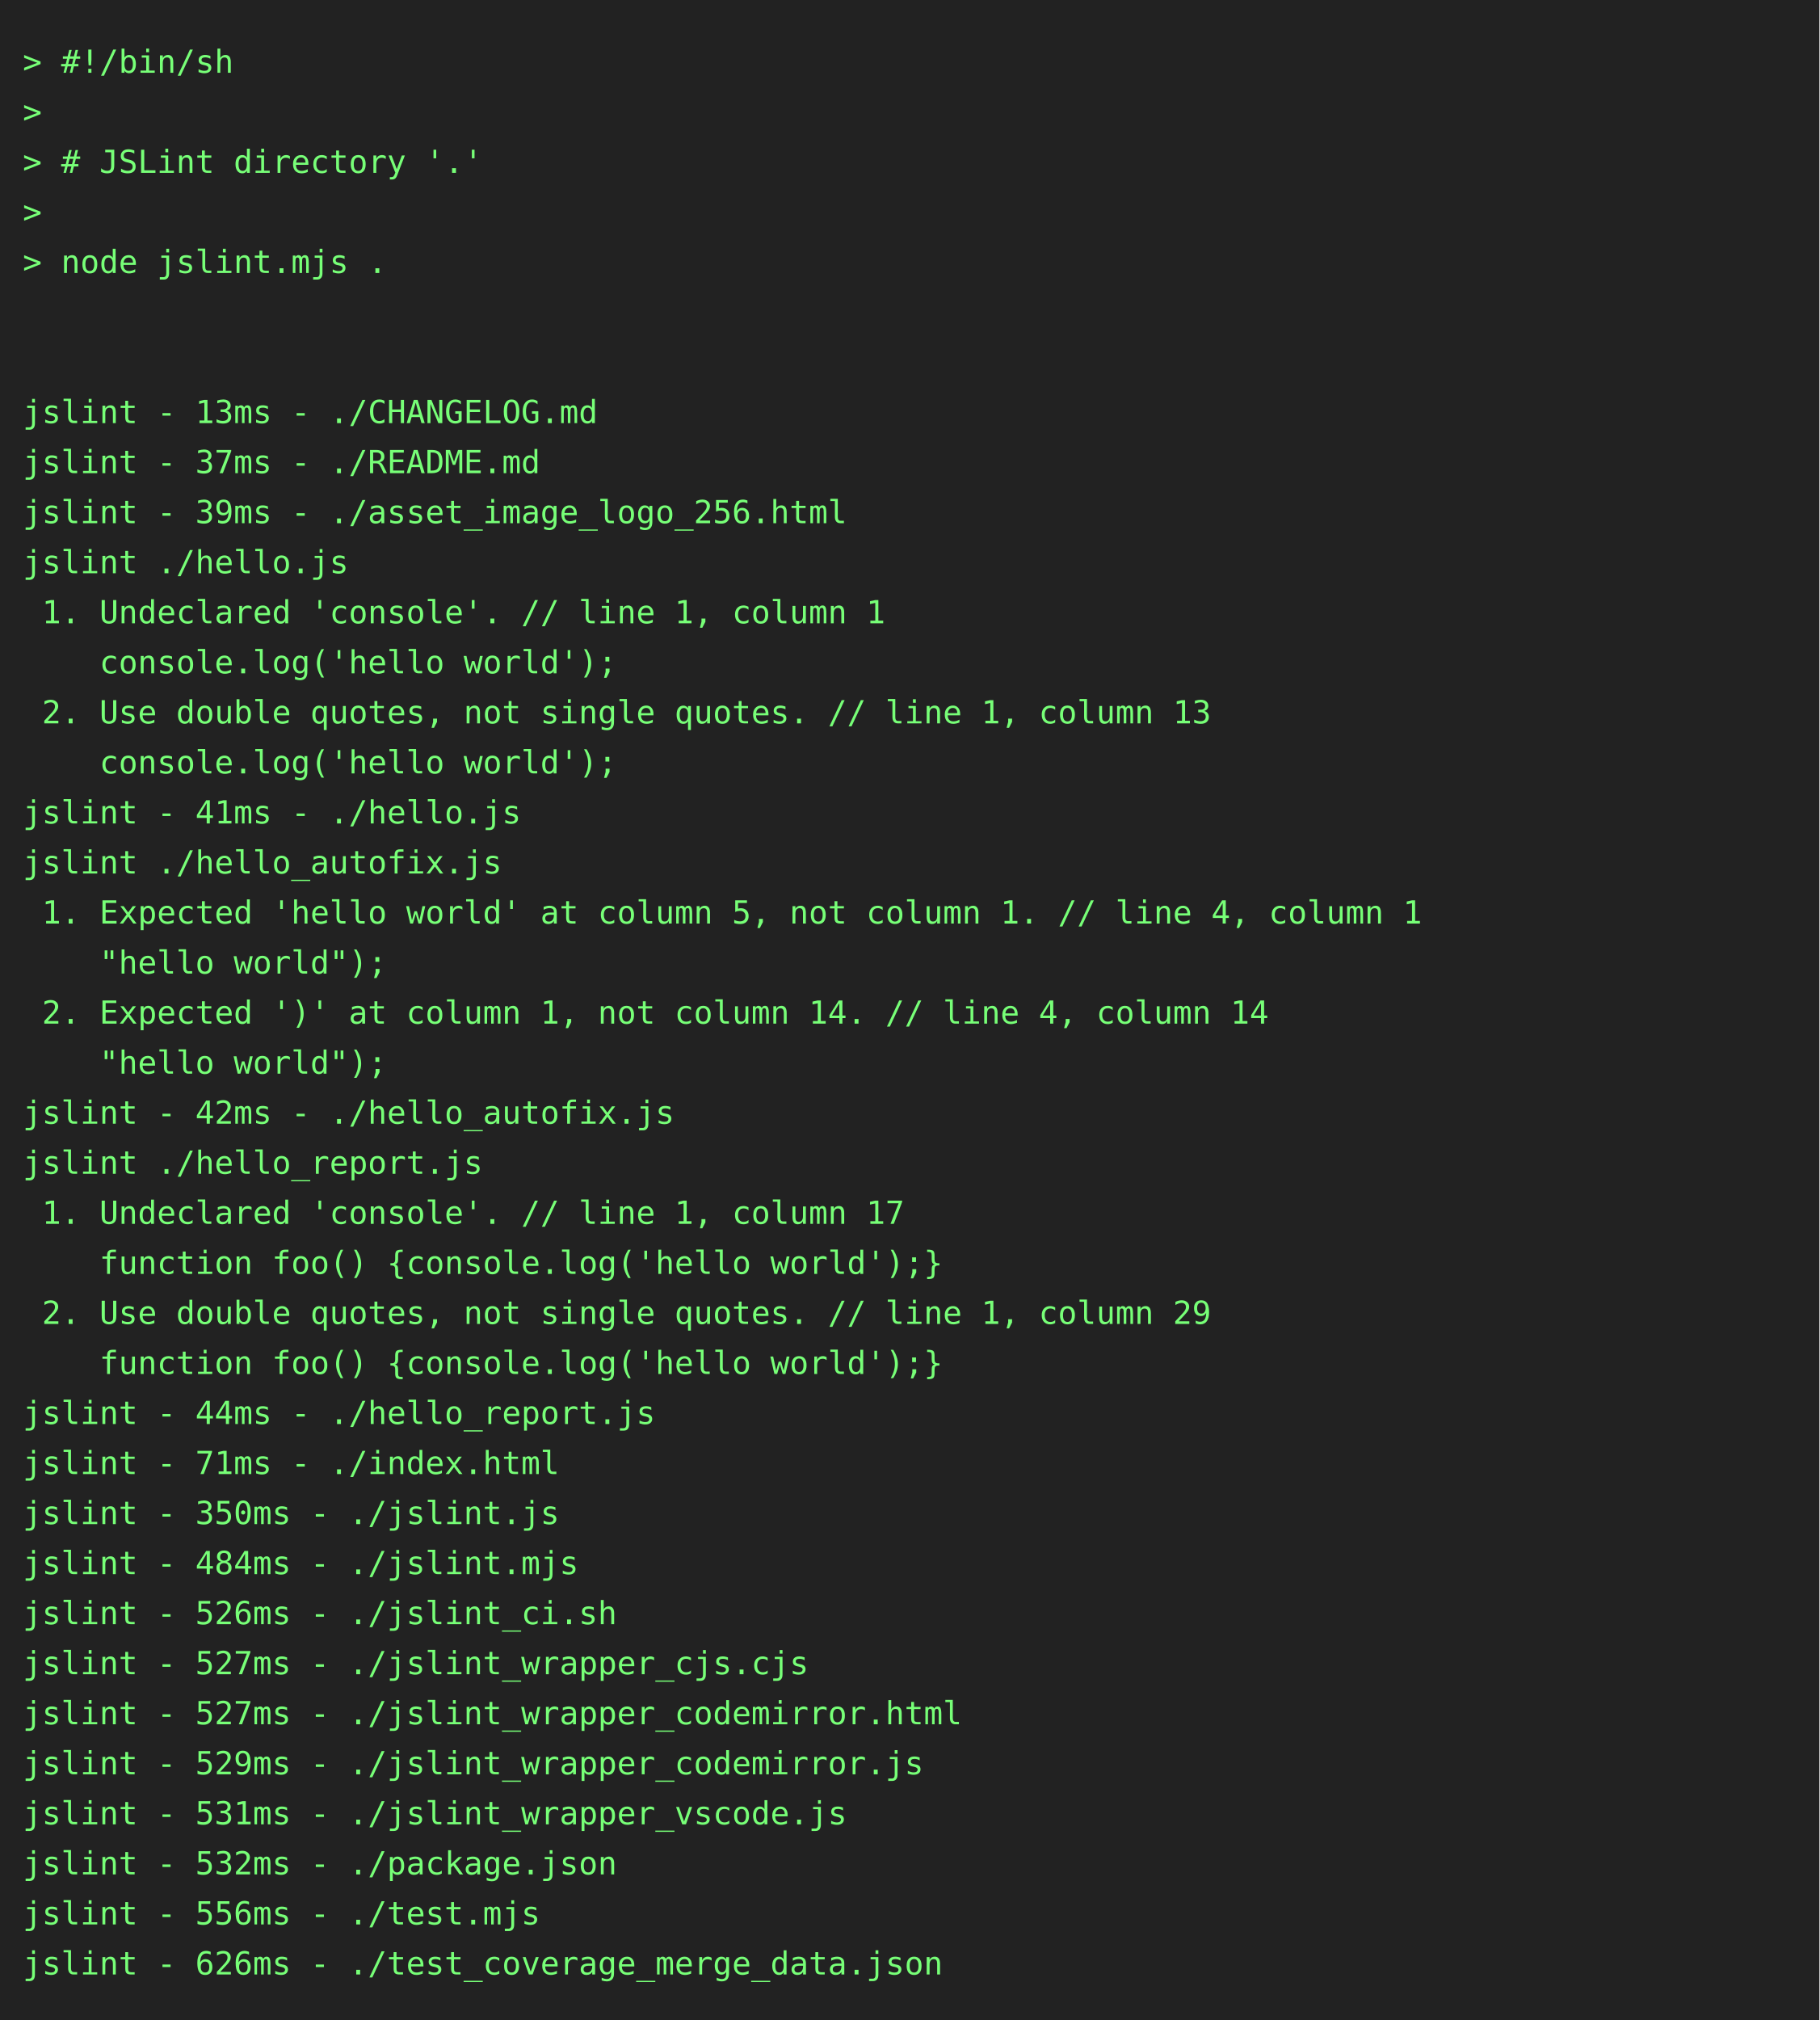
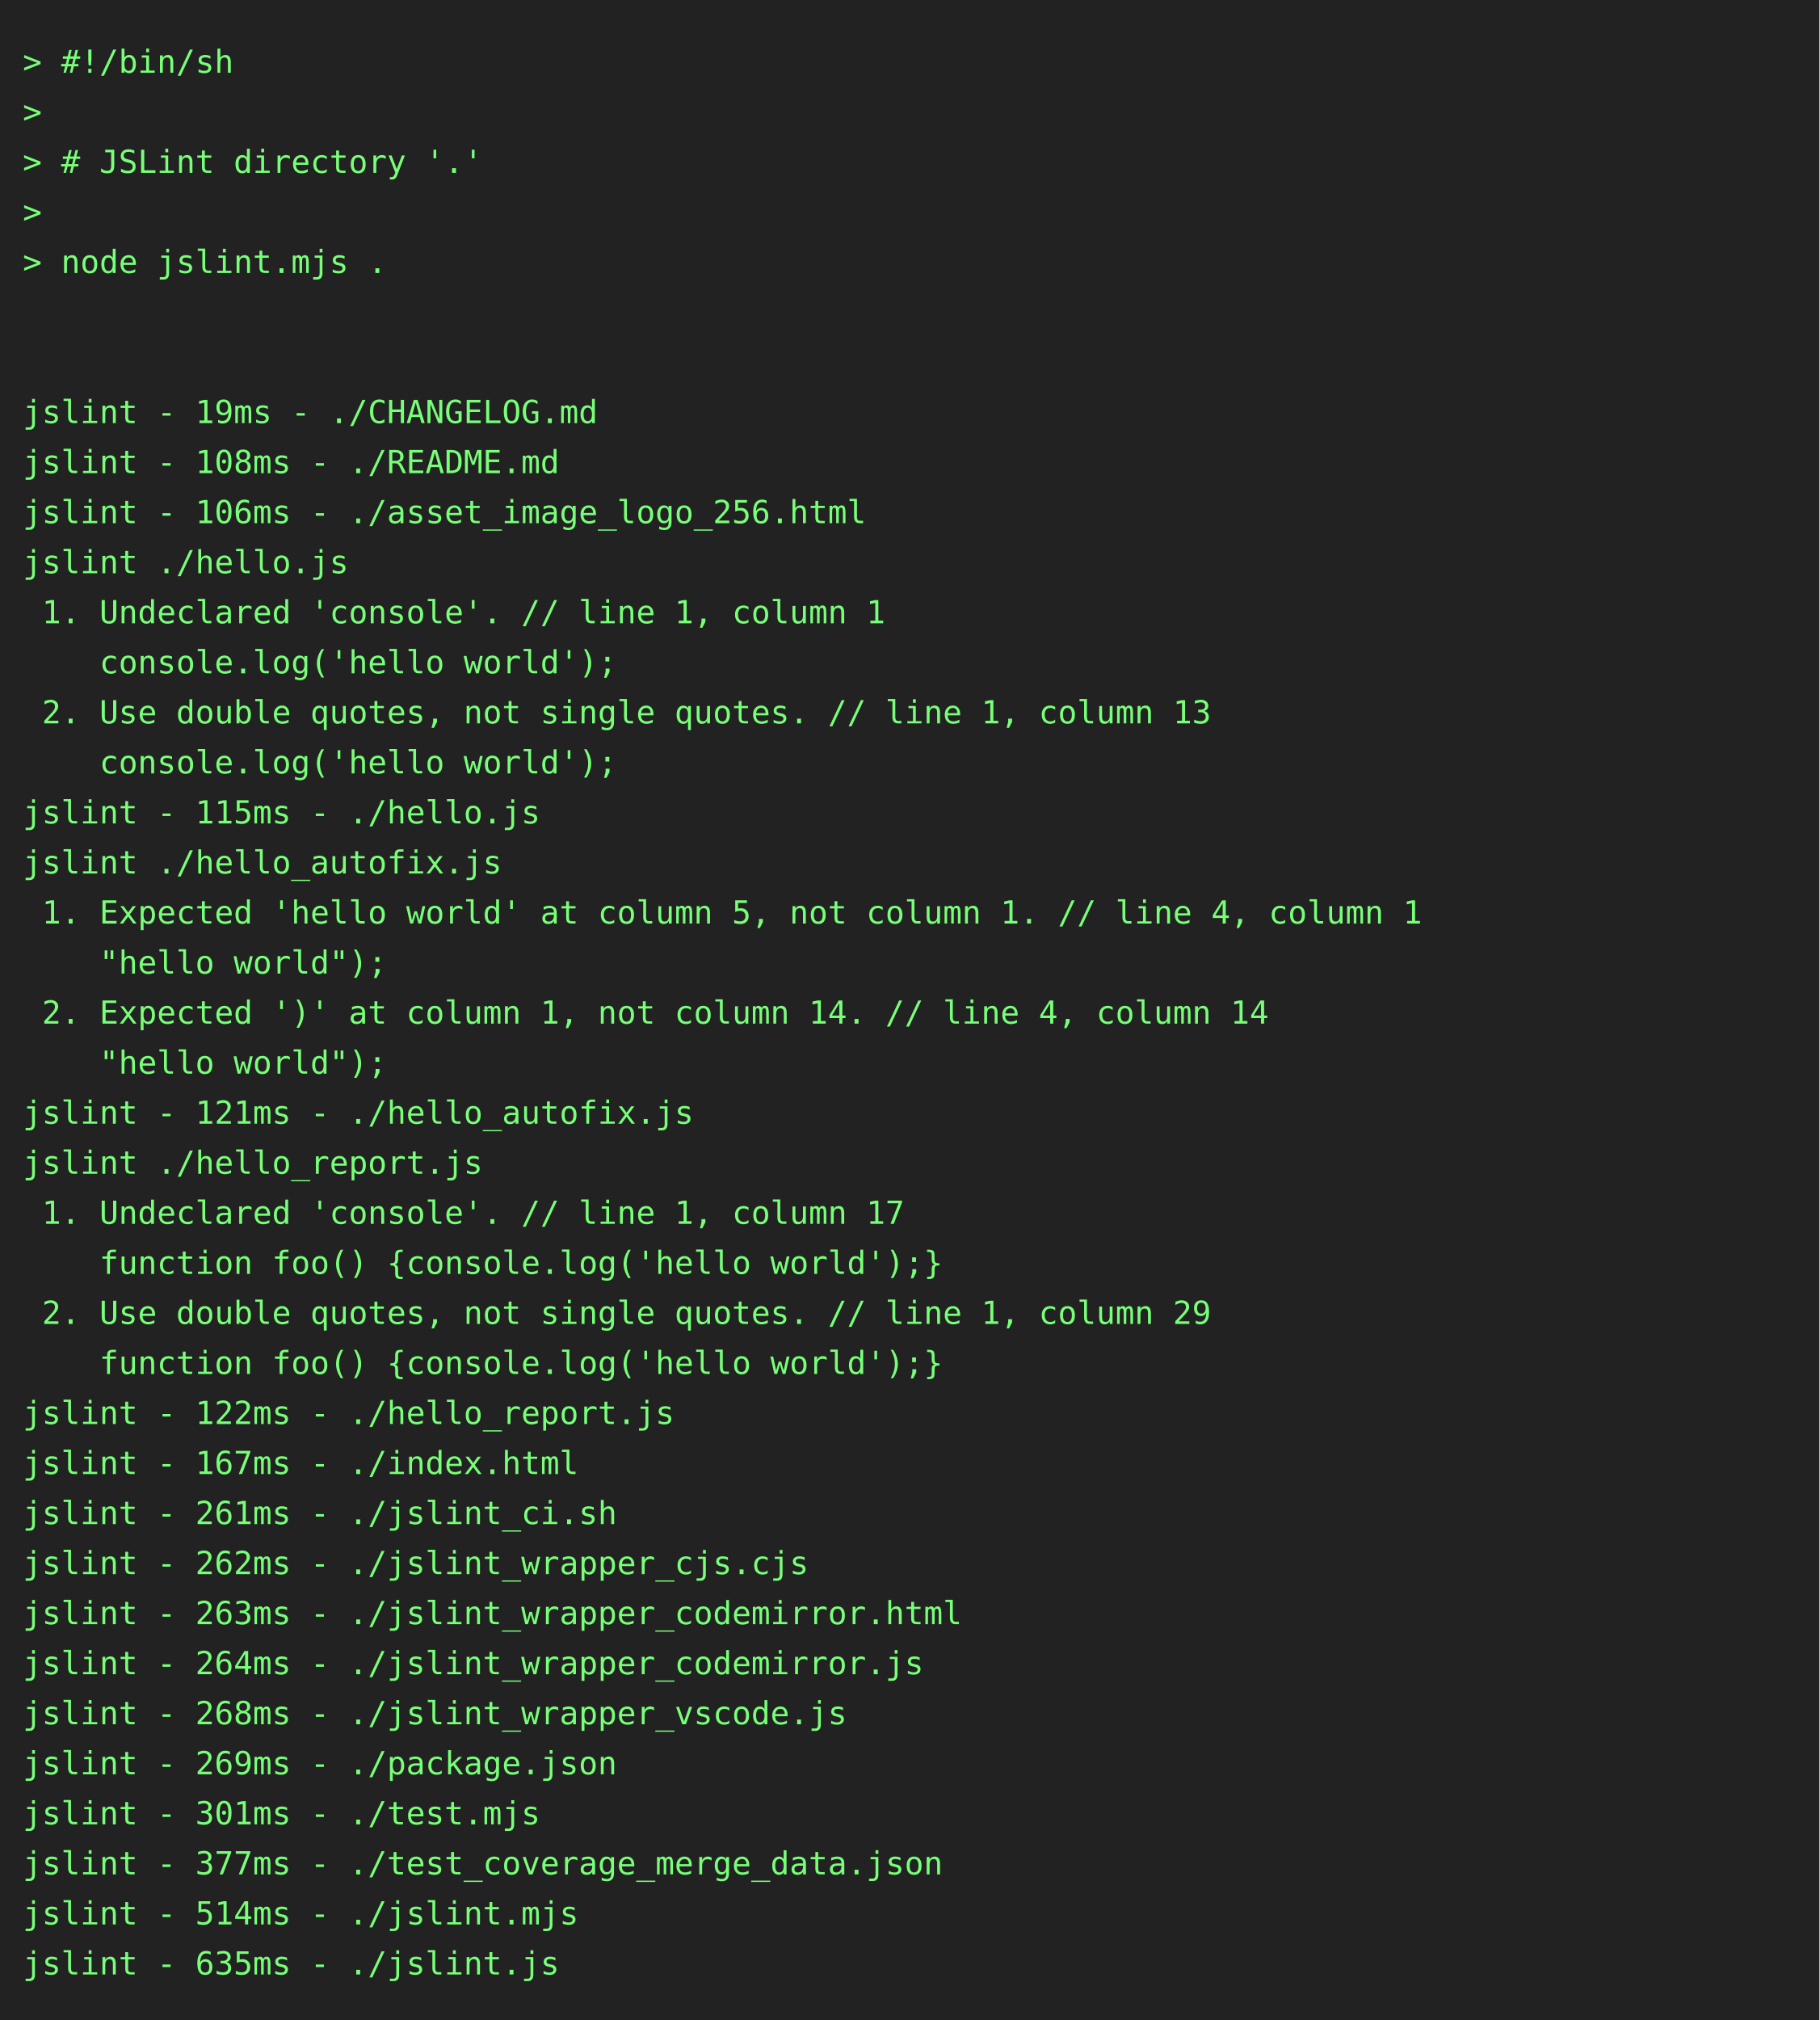
<svg xmlns="http://www.w3.org/2000/svg" height="888" width="800">
  <rect height="888" fill="#222" width="800" />
  <text fill="#7f7" font-family="consolas, menlo, monospace" font-size="14" xml:space="preserve">
    <tspan lengthAdjust="spacingAndGlyphs" textLength="768" x="10" y="32">&gt; #!/bin/sh                                                                                      </tspan>
    <tspan lengthAdjust="spacingAndGlyphs" textLength="768" x="10" y="54">&gt;                                                                                                </tspan>
    <tspan lengthAdjust="spacingAndGlyphs" textLength="768" x="10" y="76">&gt; # JSLint directory '.'                                                                         </tspan>
    <tspan lengthAdjust="spacingAndGlyphs" textLength="768" x="10" y="98">&gt;                                                                                                </tspan>
    <tspan lengthAdjust="spacingAndGlyphs" textLength="768" x="10" y="120">&gt; node jslint.mjs .                                                                              </tspan>
    <tspan lengthAdjust="spacingAndGlyphs" textLength="768" x="10" y="142">                                                                                                 </tspan>
    <tspan lengthAdjust="spacingAndGlyphs" textLength="768" x="10" y="164">                                                                                                 </tspan>
-     <tspan lengthAdjust="spacingAndGlyphs" textLength="768" x="10" y="186">jslint - 13ms - ./CHANGELOG.md                                                                   </tspan>
-     <tspan lengthAdjust="spacingAndGlyphs" textLength="768" x="10" y="208">jslint - 37ms - ./README.md                                                                      </tspan>
-     <tspan lengthAdjust="spacingAndGlyphs" textLength="768" x="10" y="230">jslint - 39ms - ./asset_image_logo_256.html                                                      </tspan>
+     <tspan lengthAdjust="spacingAndGlyphs" textLength="768" x="10" y="186">jslint - 19ms - ./CHANGELOG.md                                                                   </tspan>
+     <tspan lengthAdjust="spacingAndGlyphs" textLength="768" x="10" y="208">jslint - 108ms - ./README.md                                                                     </tspan>
+     <tspan lengthAdjust="spacingAndGlyphs" textLength="768" x="10" y="230">jslint - 106ms - ./asset_image_logo_256.html                                                     </tspan>
    <tspan lengthAdjust="spacingAndGlyphs" textLength="768" x="10" y="252">jslint ./hello.js                                                                                </tspan>
    <tspan lengthAdjust="spacingAndGlyphs" textLength="768" x="10" y="274"> 1. Undeclared 'console'. // line 1, column 1                                                    </tspan>
    <tspan lengthAdjust="spacingAndGlyphs" textLength="768" x="10" y="296">    console.log('hello world');                                                                  </tspan>
    <tspan lengthAdjust="spacingAndGlyphs" textLength="768" x="10" y="318"> 2. Use double quotes, not single quotes. // line 1, column 13                                   </tspan>
    <tspan lengthAdjust="spacingAndGlyphs" textLength="768" x="10" y="340">    console.log('hello world');                                                                  </tspan>
-     <tspan lengthAdjust="spacingAndGlyphs" textLength="768" x="10" y="362">jslint - 41ms - ./hello.js                                                                       </tspan>
+     <tspan lengthAdjust="spacingAndGlyphs" textLength="768" x="10" y="362">jslint - 115ms - ./hello.js                                                                      </tspan>
    <tspan lengthAdjust="spacingAndGlyphs" textLength="768" x="10" y="384">jslint ./hello_autofix.js                                                                        </tspan>
    <tspan lengthAdjust="spacingAndGlyphs" textLength="768" x="10" y="406"> 1. Expected 'hello world' at column 5, not column 1. // line 4, column 1                        </tspan>
    <tspan lengthAdjust="spacingAndGlyphs" textLength="768" x="10" y="428">    "hello world");                                                                              </tspan>
    <tspan lengthAdjust="spacingAndGlyphs" textLength="768" x="10" y="450"> 2. Expected ')' at column 1, not column 14. // line 4, column 14                                </tspan>
    <tspan lengthAdjust="spacingAndGlyphs" textLength="768" x="10" y="472">    "hello world");                                                                              </tspan>
-     <tspan lengthAdjust="spacingAndGlyphs" textLength="768" x="10" y="494">jslint - 42ms - ./hello_autofix.js                                                               </tspan>
+     <tspan lengthAdjust="spacingAndGlyphs" textLength="768" x="10" y="494">jslint - 121ms - ./hello_autofix.js                                                              </tspan>
    <tspan lengthAdjust="spacingAndGlyphs" textLength="768" x="10" y="516">jslint ./hello_report.js                                                                         </tspan>
    <tspan lengthAdjust="spacingAndGlyphs" textLength="768" x="10" y="538"> 1. Undeclared 'console'. // line 1, column 17                                                   </tspan>
    <tspan lengthAdjust="spacingAndGlyphs" textLength="768" x="10" y="560">    function foo() {console.log('hello world');}                                                 </tspan>
    <tspan lengthAdjust="spacingAndGlyphs" textLength="768" x="10" y="582"> 2. Use double quotes, not single quotes. // line 1, column 29                                   </tspan>
    <tspan lengthAdjust="spacingAndGlyphs" textLength="768" x="10" y="604">    function foo() {console.log('hello world');}                                                 </tspan>
-     <tspan lengthAdjust="spacingAndGlyphs" textLength="768" x="10" y="626">jslint - 44ms - ./hello_report.js                                                                </tspan>
-     <tspan lengthAdjust="spacingAndGlyphs" textLength="768" x="10" y="648">jslint - 71ms - ./index.html                                                                     </tspan>
-     <tspan lengthAdjust="spacingAndGlyphs" textLength="768" x="10" y="670">jslint - 350ms - ./jslint.js                                                                     </tspan>
-     <tspan lengthAdjust="spacingAndGlyphs" textLength="768" x="10" y="692">jslint - 484ms - ./jslint.mjs                                                                    </tspan>
-     <tspan lengthAdjust="spacingAndGlyphs" textLength="768" x="10" y="714">jslint - 526ms - ./jslint_ci.sh                                                                  </tspan>
-     <tspan lengthAdjust="spacingAndGlyphs" textLength="768" x="10" y="736">jslint - 527ms - ./jslint_wrapper_cjs.cjs                                                        </tspan>
-     <tspan lengthAdjust="spacingAndGlyphs" textLength="768" x="10" y="758">jslint - 527ms - ./jslint_wrapper_codemirror.html                                                </tspan>
-     <tspan lengthAdjust="spacingAndGlyphs" textLength="768" x="10" y="780">jslint - 529ms - ./jslint_wrapper_codemirror.js                                                  </tspan>
-     <tspan lengthAdjust="spacingAndGlyphs" textLength="768" x="10" y="802">jslint - 531ms - ./jslint_wrapper_vscode.js                                                      </tspan>
-     <tspan lengthAdjust="spacingAndGlyphs" textLength="768" x="10" y="824">jslint - 532ms - ./package.json                                                                  </tspan>
-     <tspan lengthAdjust="spacingAndGlyphs" textLength="768" x="10" y="846">jslint - 556ms - ./test.mjs                                                                      </tspan>
-     <tspan lengthAdjust="spacingAndGlyphs" textLength="768" x="10" y="868">jslint - 626ms - ./test_coverage_merge_data.json                                                 </tspan>
+     <tspan lengthAdjust="spacingAndGlyphs" textLength="768" x="10" y="626">jslint - 122ms - ./hello_report.js                                                               </tspan>
+     <tspan lengthAdjust="spacingAndGlyphs" textLength="768" x="10" y="648">jslint - 167ms - ./index.html                                                                    </tspan>
+     <tspan lengthAdjust="spacingAndGlyphs" textLength="768" x="10" y="670">jslint - 261ms - ./jslint_ci.sh                                                                  </tspan>
+     <tspan lengthAdjust="spacingAndGlyphs" textLength="768" x="10" y="692">jslint - 262ms - ./jslint_wrapper_cjs.cjs                                                        </tspan>
+     <tspan lengthAdjust="spacingAndGlyphs" textLength="768" x="10" y="714">jslint - 263ms - ./jslint_wrapper_codemirror.html                                                </tspan>
+     <tspan lengthAdjust="spacingAndGlyphs" textLength="768" x="10" y="736">jslint - 264ms - ./jslint_wrapper_codemirror.js                                                  </tspan>
+     <tspan lengthAdjust="spacingAndGlyphs" textLength="768" x="10" y="758">jslint - 268ms - ./jslint_wrapper_vscode.js                                                      </tspan>
+     <tspan lengthAdjust="spacingAndGlyphs" textLength="768" x="10" y="780">jslint - 269ms - ./package.json                                                                  </tspan>
+     <tspan lengthAdjust="spacingAndGlyphs" textLength="768" x="10" y="802">jslint - 301ms - ./test.mjs                                                                      </tspan>
+     <tspan lengthAdjust="spacingAndGlyphs" textLength="768" x="10" y="824">jslint - 377ms - ./test_coverage_merge_data.json                                                 </tspan>
+     <tspan lengthAdjust="spacingAndGlyphs" textLength="768" x="10" y="846">jslint - 514ms - ./jslint.mjs                                                                    </tspan>
+     <tspan lengthAdjust="spacingAndGlyphs" textLength="768" x="10" y="868">jslint - 635ms - ./jslint.js                                                                     </tspan>
  </text>
</svg>
